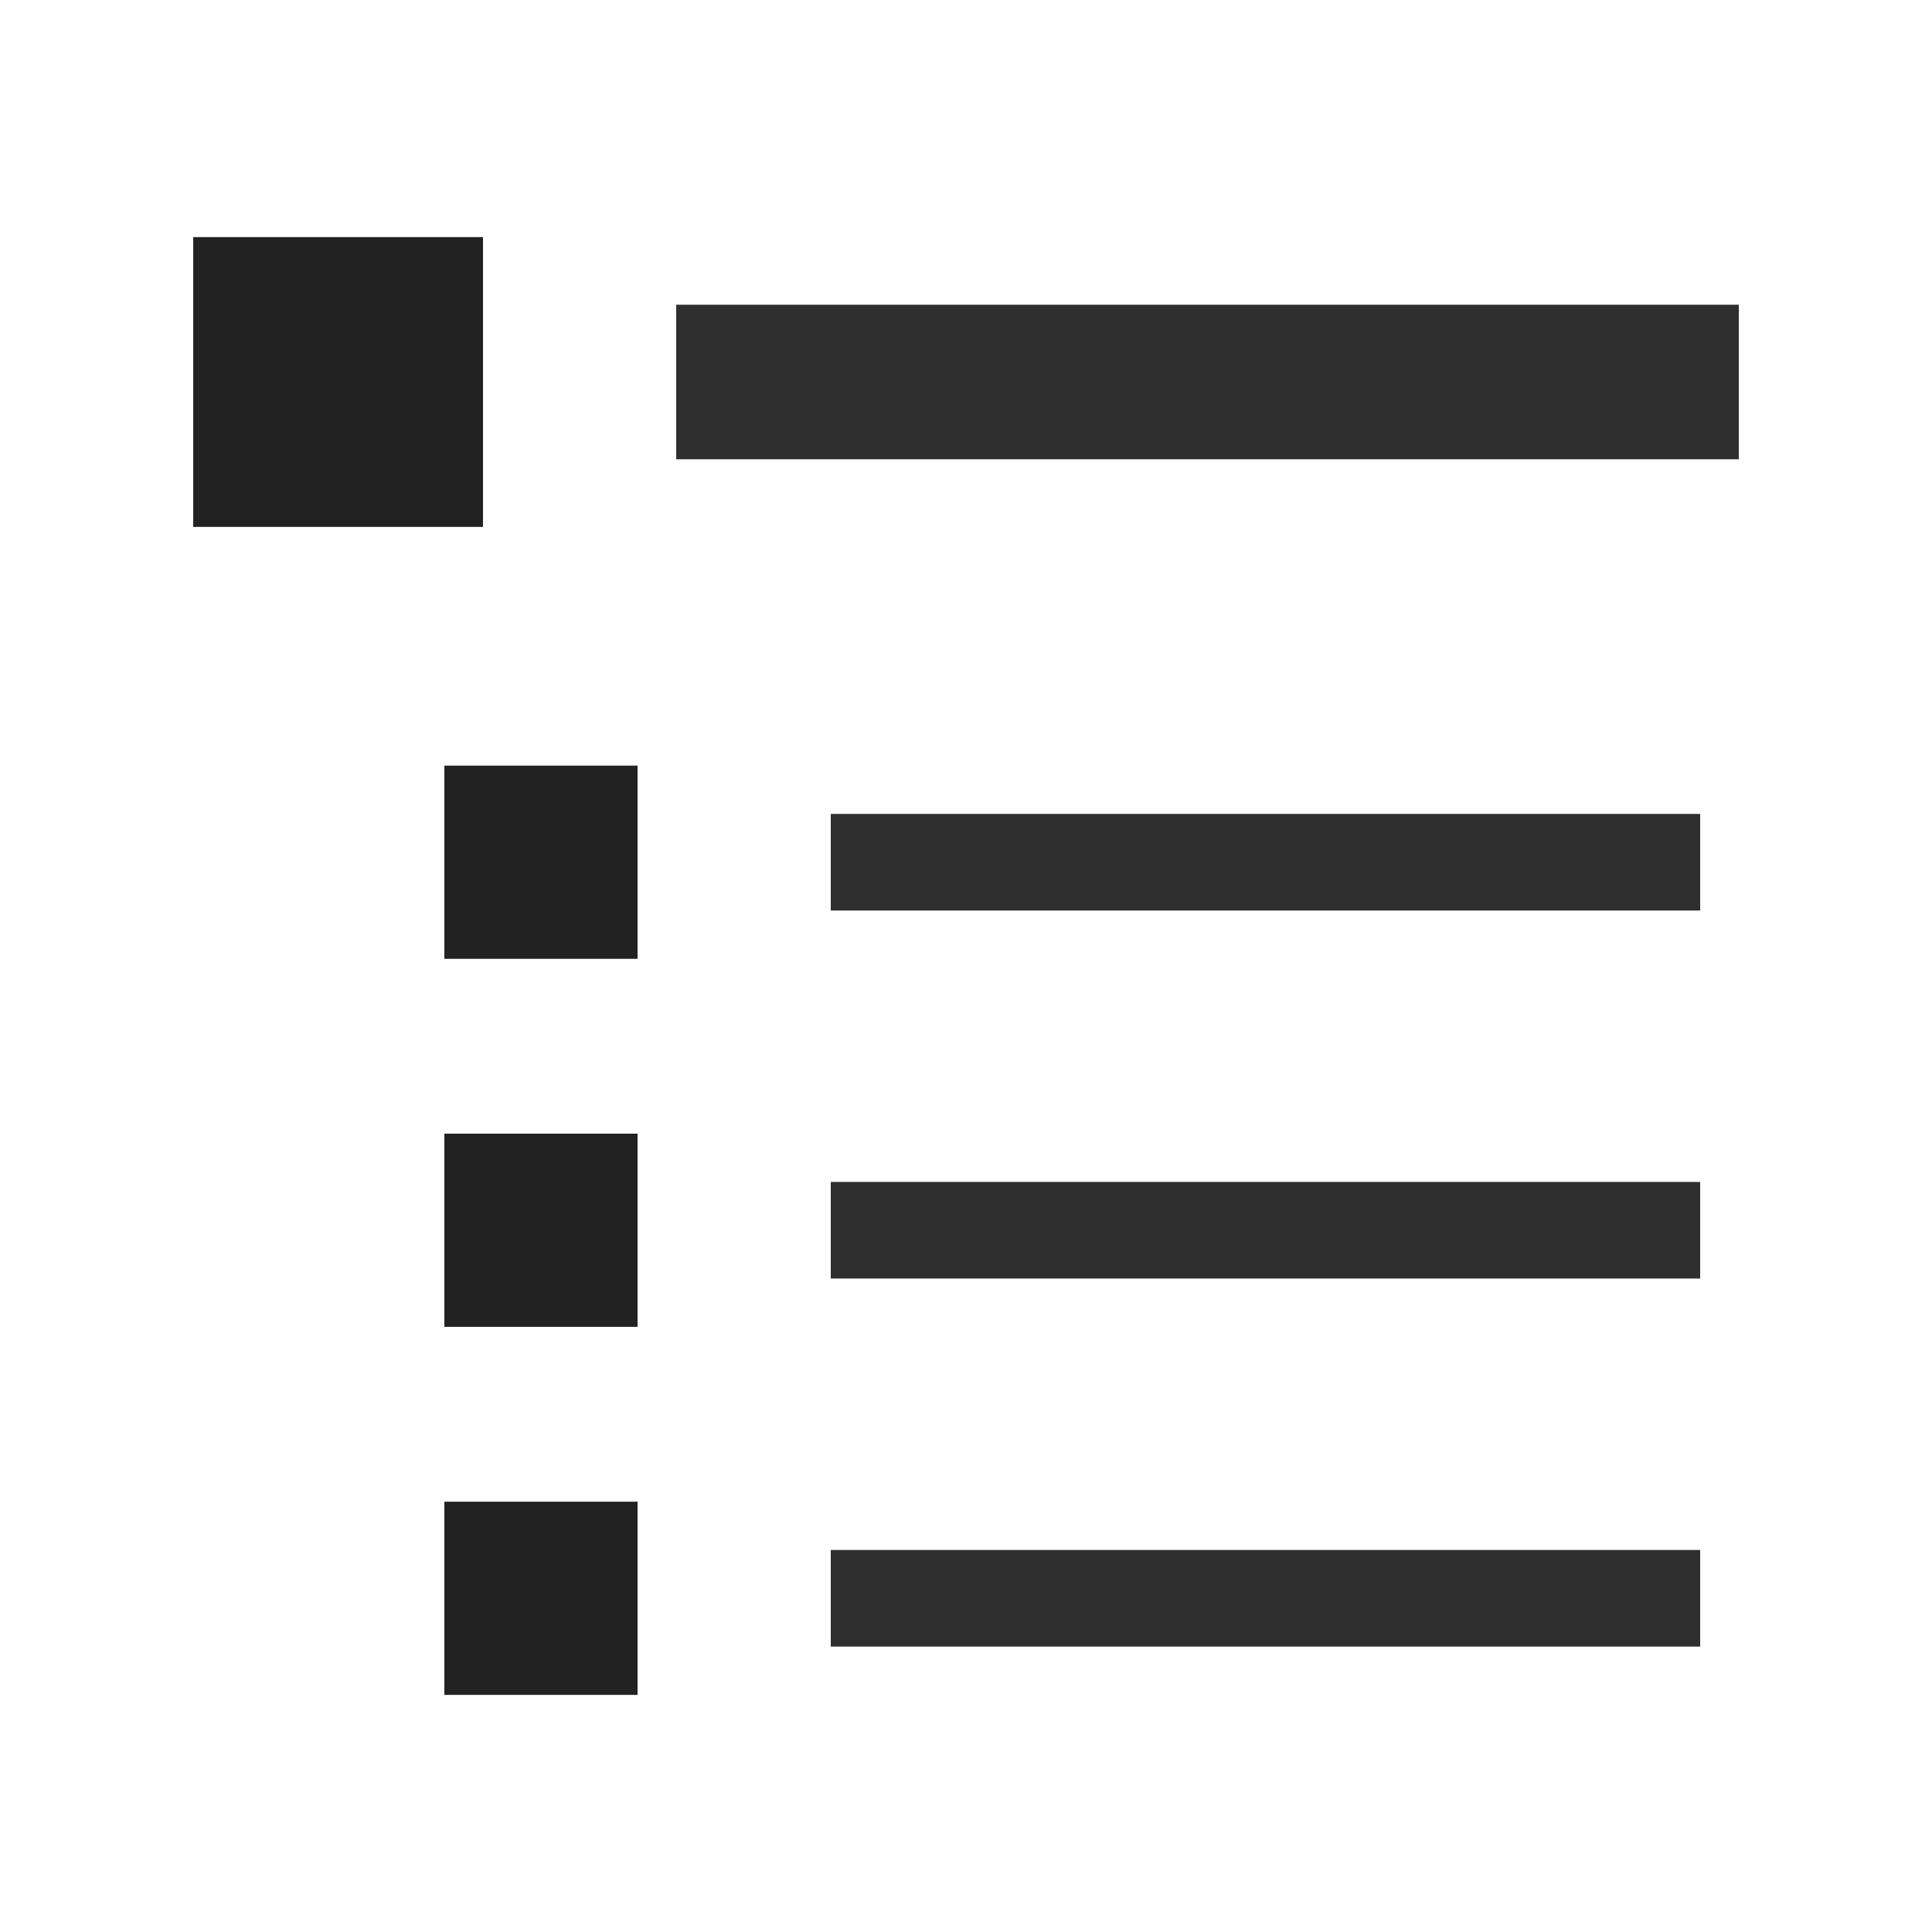
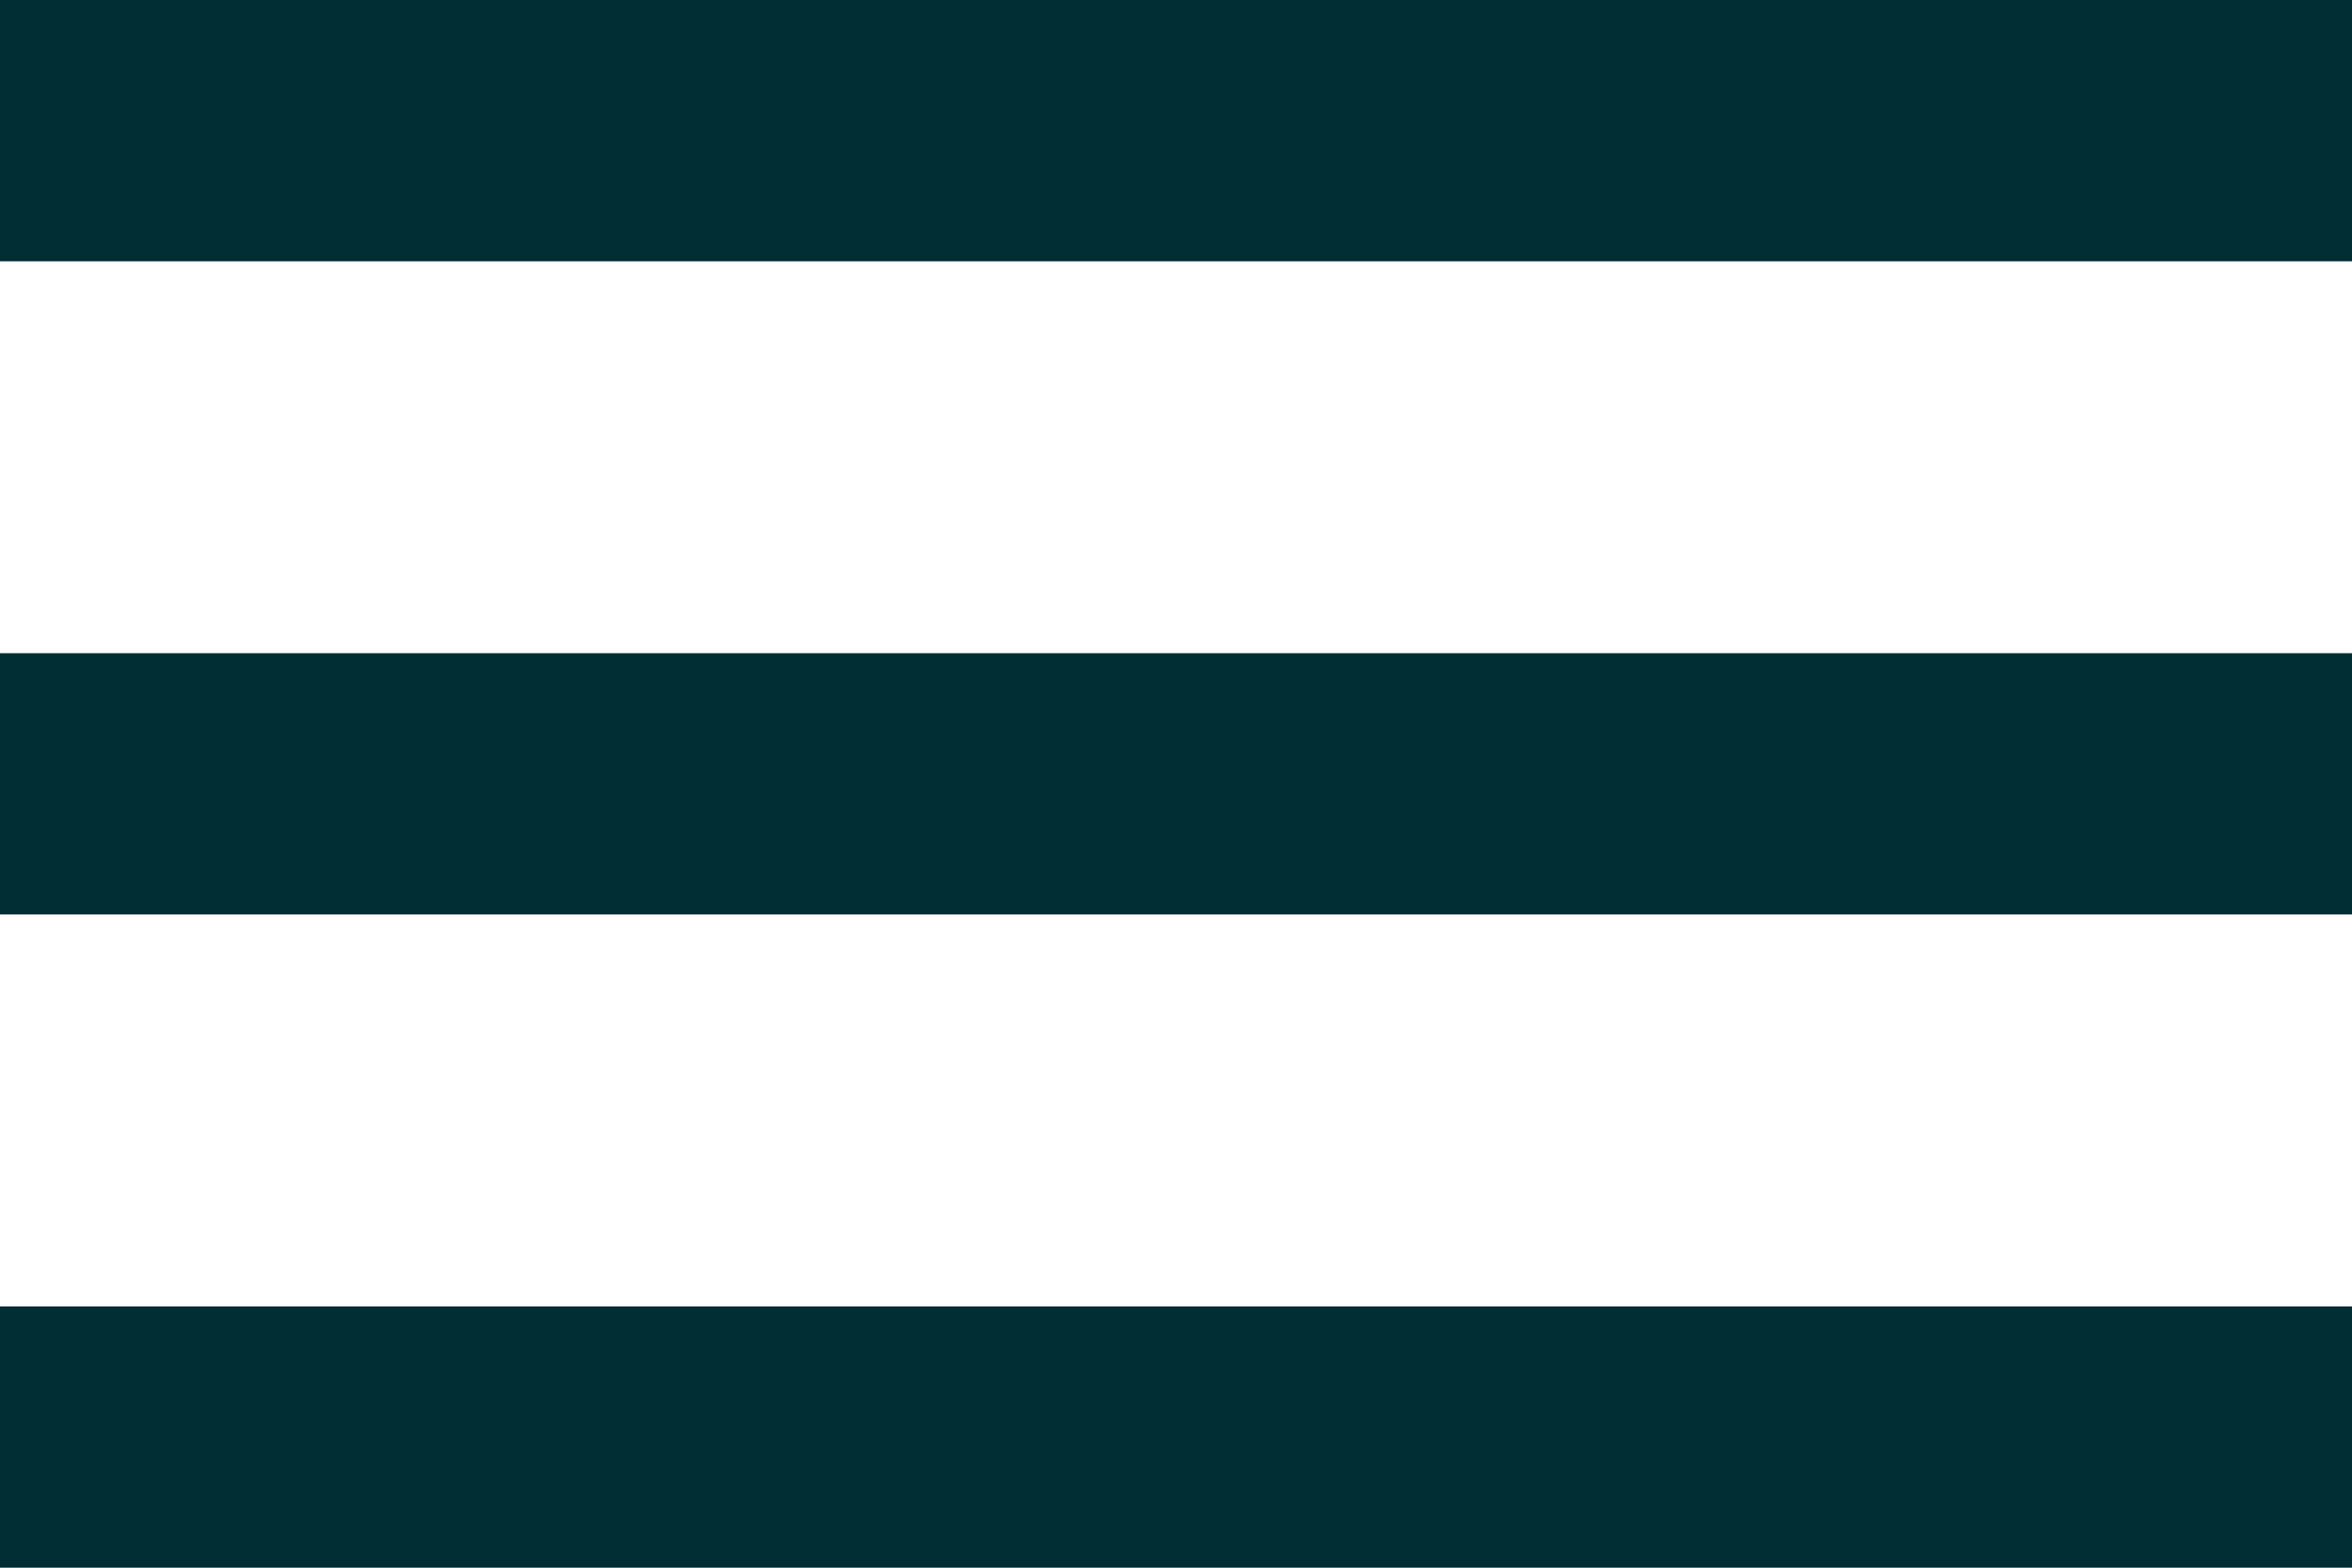
- <svg xmlns="http://www.w3.org/2000/svg" version="1.1" x="0px" y="0px" viewBox="0 0 100 100" id="svg2">
-   <defs id="defs10">
-     </defs>
-   <g transform="translate(0,-952.3622)" id="g4">
-     <g id="g4238" transform="translate(-1.5e-6,-0.2053541)">
-       <path id="path4149" d="m 35,972.34 55,0" style="fill:none;fill-rule:evenodd;stroke:#222;stroke-width:8;stroke-linecap:butt;stroke-linejoin:miter;stroke-miterlimit:4;stroke-dasharray:none;stroke-opacity:0.941" />
-       <rect y="964.84" x="10" height="15" width="15" id="rect4184" style="opacity:1;fill:#222;fill-opacity:1;stroke:none;stroke-width:10;stroke-linecap:butt;stroke-linejoin:miter;stroke-miterlimit:4;stroke-dasharray:none;stroke-dashoffset:0;stroke-opacity:1" />
-       <path style="fill:none;fill-rule:evenodd;stroke:#222;stroke-width:5;stroke-linecap:butt;stroke-linejoin:miter;stroke-miterlimit:4;stroke-dasharray:none;stroke-opacity:0.941" d="m 43,1016.245 45,0" id="path4180" />
-       <rect style="opacity:1;fill:#222;fill-opacity:1;stroke:none;stroke-width:10;stroke-linecap:butt;stroke-linejoin:miter;stroke-miterlimit:4;stroke-dasharray:none;stroke-dashoffset:0;stroke-opacity:1" id="rect4186" width="10" height="10" x="23" y="1011.245" />
-       <path id="path4182" d="m 43,1035.295 45,0" style="fill:none;fill-rule:evenodd;stroke:#222;stroke-width:5;stroke-linecap:butt;stroke-linejoin:miter;stroke-miterlimit:4;stroke-dasharray:none;stroke-opacity:0.941" />
-       <rect y="1030.295" x="23" height="10" width="10" id="rect4188" style="opacity:1;fill:#222;fill-opacity:1;stroke:none;stroke-width:10;stroke-linecap:butt;stroke-linejoin:miter;stroke-miterlimit:4;stroke-dasharray:none;stroke-dashoffset:0;stroke-opacity:1" />
-       <path id="path4210" d="m 43,997.196 45,0" style="fill:none;fill-rule:evenodd;stroke:#222;stroke-width:5;stroke-linecap:butt;stroke-linejoin:miter;stroke-miterlimit:4;stroke-dasharray:none;stroke-opacity:0.941" />
-       <rect y="992.196" x="23" height="10" width="10" id="rect4212" style="opacity:1;fill:#222;fill-opacity:1;stroke:none;stroke-width:10;stroke-linecap:butt;stroke-linejoin:miter;stroke-miterlimit:4;stroke-dasharray:none;stroke-dashoffset:0;stroke-opacity:1" />
-     </g>
-   </g>
+ <svg xmlns="http://www.w3.org/2000/svg" width="18" height="12" viewBox="0 0 18 12" fill="none">
+   <path d="M0 0H18V2H0V0ZM0 5H18V7H0V5ZM0 10H18V12H0V10Z" fill="#012E35" />
</svg>
